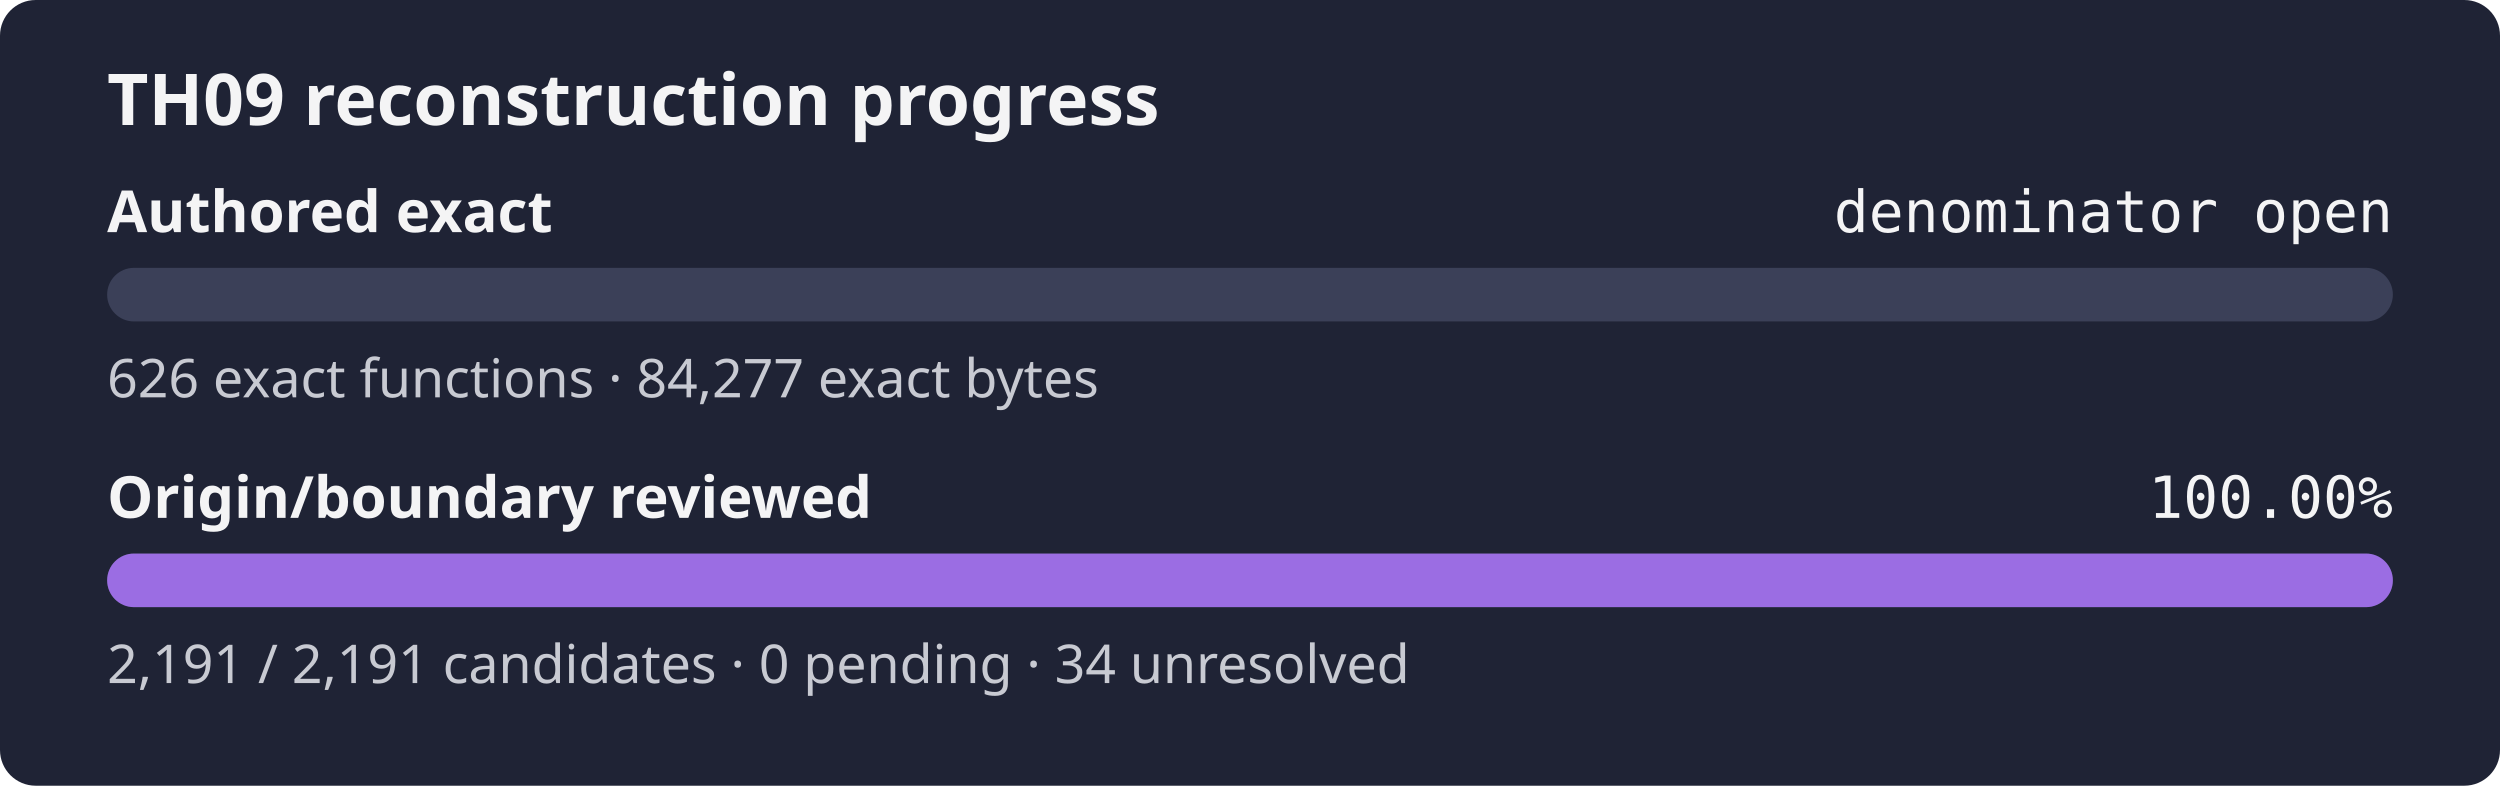
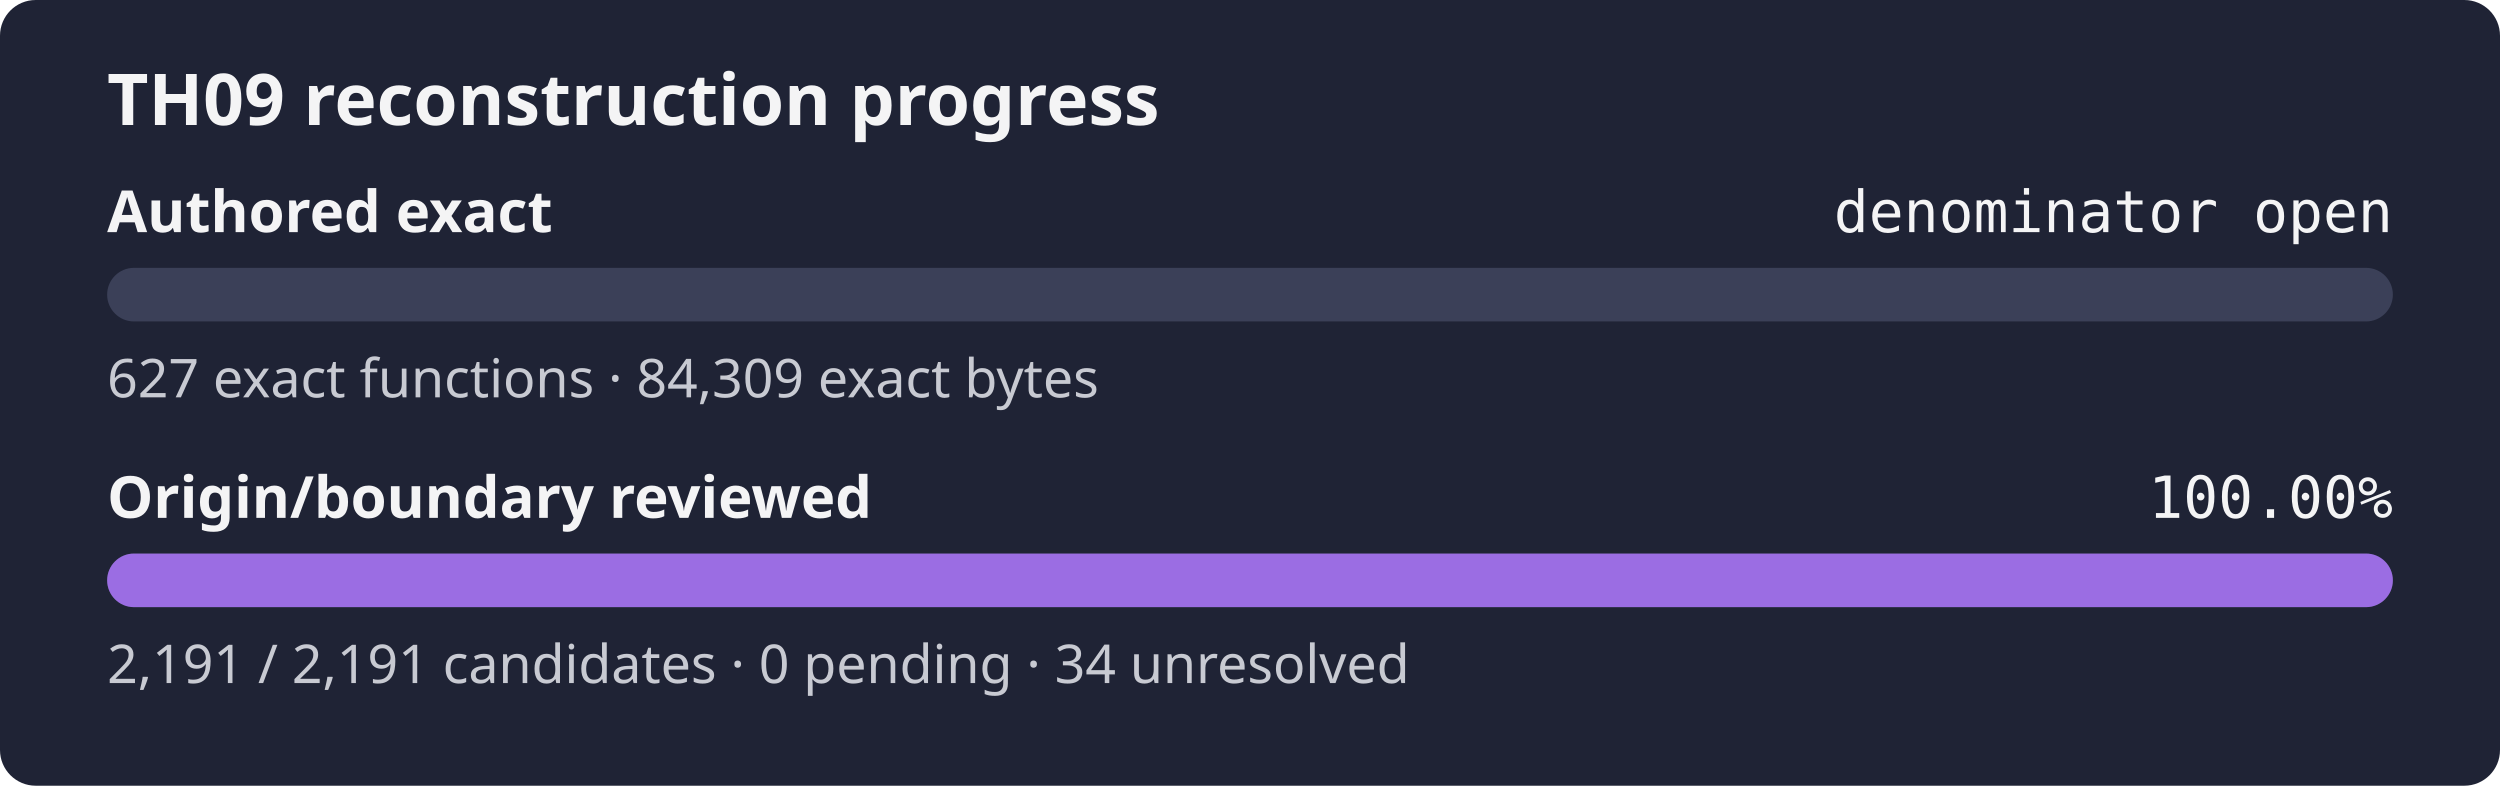
<svg xmlns="http://www.w3.org/2000/svg" width="560" height="176" role="img" aria-label="TH09 reconstruction progress: authored exact denominator open, origin review 100.00%">
  <rect width="560" height="176" rx="8" fill="#1f2335" />
  <text x="24" y="28" fill="#f4f4f5" font-family="sans-serif" font-size="16" font-weight="600">TH09 reconstruction progress</text>
  <text x="24" y="52" fill="#f4f4f5" font-family="sans-serif" font-size="13" font-weight="600">Authored exact</text>
  <text x="536" y="52" fill="#f4f4f5" text-anchor="end" font-family="monospace" font-size="13">denominator open</text>
  <rect x="24" y="60" width="512" height="12" rx="6" fill="#3b4058" />
  <rect x="24" y="60" width="0.00" height="12" rx="6" fill="#9b6de3" />
-   <text x="24" y="89" fill="#c8cad2" font-family="sans-serif" font-size="12">626 exact functions · 84,277 exact bytes</text>
+   <text x="24" y="89" fill="#c8cad2" font-family="sans-serif" font-size="12">627 exact functions · 84,309 exact bytes</text>
  <text x="24" y="116" fill="#f4f4f5" font-family="sans-serif" font-size="13" font-weight="600">Origin/boundary reviewed</text>
  <text x="536" y="116" fill="#f4f4f5" text-anchor="end" font-family="monospace" font-size="13">100.00%</text>
  <rect x="24" y="124" width="512" height="12" rx="6" fill="#3b4058" />
  <rect x="24" y="124" width="512.00" height="12" rx="6" fill="#9b6de3" />
  <text x="24" y="153" fill="#c8cad2" font-family="sans-serif" font-size="12">2,191 / 2,191 candidates · 0 pending · 34 unresolved</text>
</svg>
